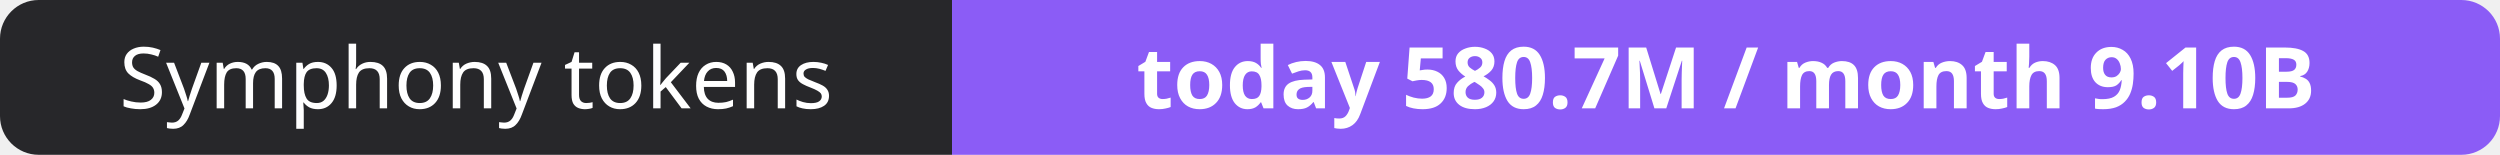
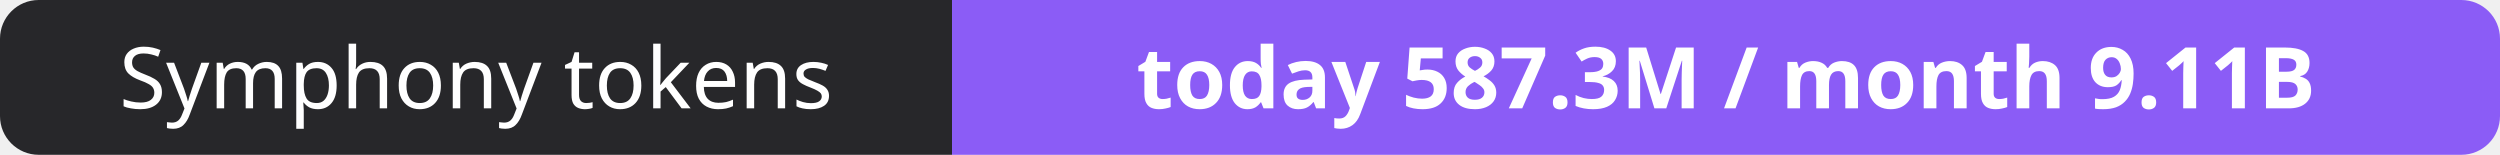
- <svg xmlns="http://www.w3.org/2000/svg" width="323" height="20" role="img" aria-label="Symphony tokens: today 580.7M / month 9.10B">
+ <svg xmlns="http://www.w3.org/2000/svg" width="323" height="20" role="img" aria-label="Symphony tokens: today 587.3M / month 9.11B">
  <clipPath id="r">
    <rect width="323" height="20" rx="5" fill="#fff" />
  </clipPath>
  <g clip-path="url(#r)">
    <rect width="123" height="20" fill="#27272a" />
    <rect x="123" width="200" height="20" fill="#8b5cf6" />
  </g>
  <g fill="#fff" text-anchor="middle" font-family="Verdana,Geneva,sans-serif" font-size="11">
    <text x="61.5" y="14">Symphony tokens</text>
-     <text x="223.0" y="14" font-weight="700">today 580.7M / month 9.10B</text>
+     <text x="223.0" y="14" font-weight="700">today 587.3M / month 9.11B</text>
  </g>
</svg>
